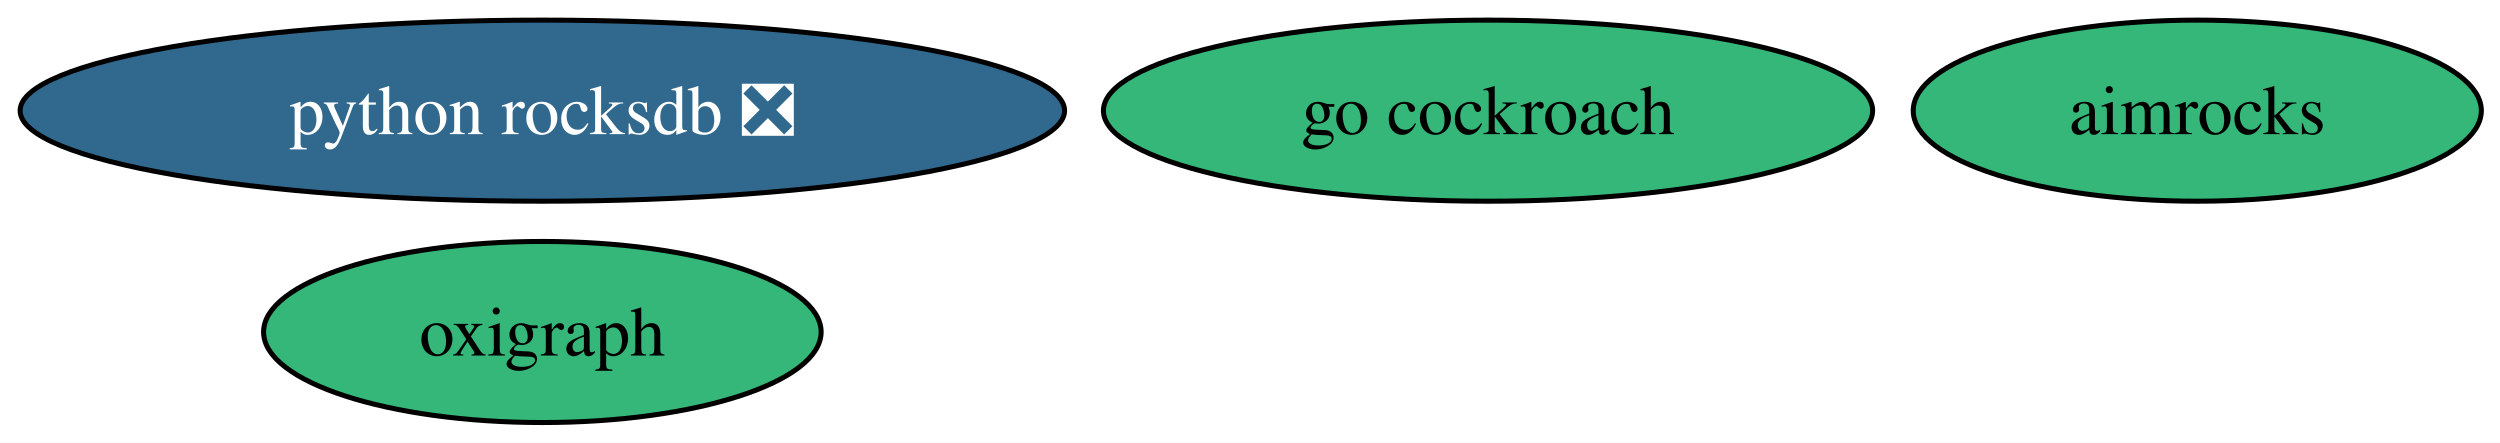
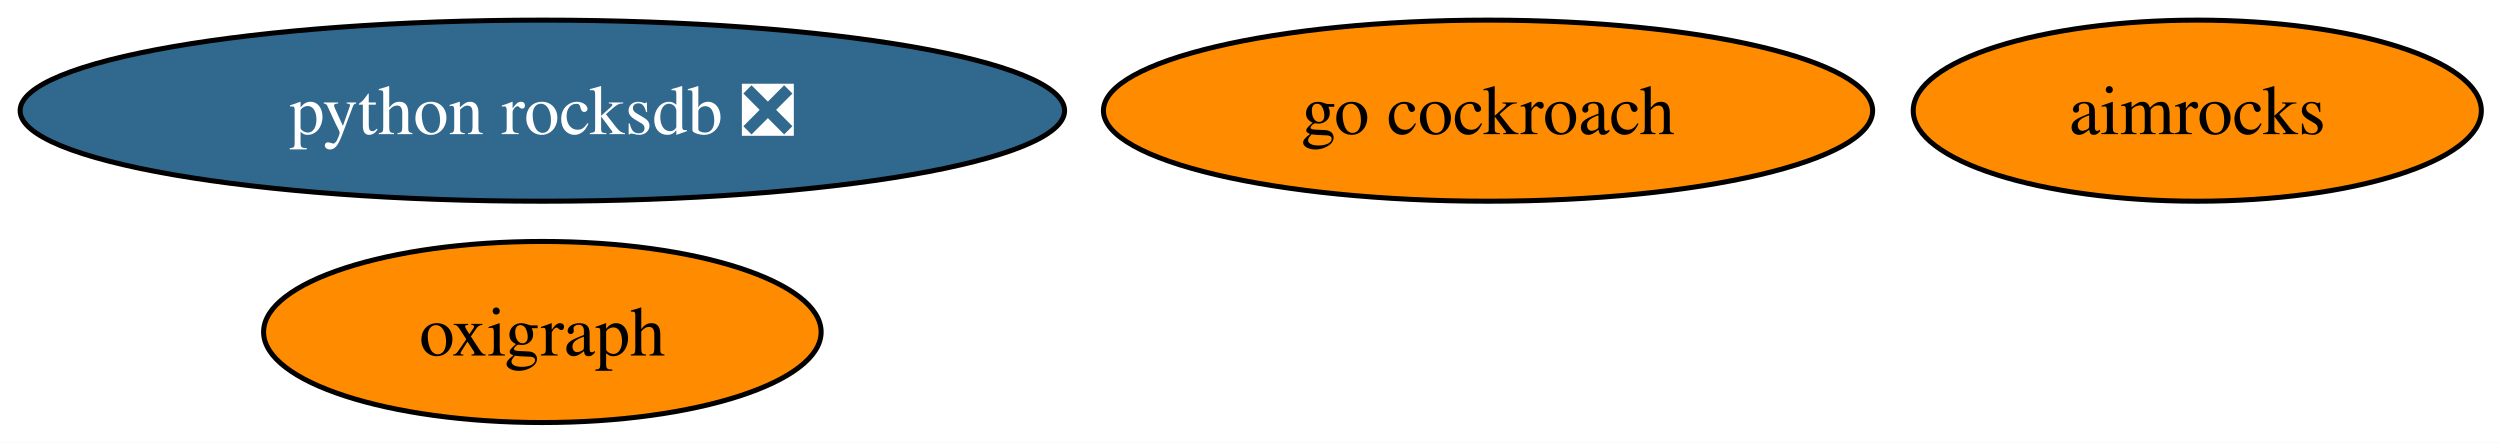
<svg xmlns="http://www.w3.org/2000/svg" xmlns:xlink="http://www.w3.org/1999/xlink" width="497pt" height="88pt" viewBox="0.00 0.00 497.00 88.00">
  <g id="graph0" class="graph" transform="scale(1 1) rotate(0) translate(4 84)">
    <polygon fill="white" stroke="none" points="-4,4 -4,-84 493.29,-84 493.29,4 -4,4" />
    <g id="node1" class="node">
      <g id="a_node1">
        <a xlink:href="https://github.com/conda-forge/go-cockroach-feedstock" xlink:title="go cockroach">
-           <ellipse fill="#35b779" stroke="black" cx="291.82" cy="-62" rx="76.46" ry="18" />
+           <ellipse fill="#ff8c00" stroke="black" cx="291.82" cy="-62" rx="76.46" ry="18" />
          <text xml:space="preserve" text-anchor="middle" x="291.82" y="-57.33" font-family="Times,serif" font-size="14.00">go cockroach</text>
        </a>
      </g>
    </g>
    <g id="node2" class="node">
      <g id="a_node2">
        <a xlink:href="https://github.com/conda-forge/python-rocksdb-feedstock/pull/34" xlink:title="python rocksdb ❎">
          <ellipse fill="#31688e" stroke="black" cx="103.82" cy="-62" rx="103.82" ry="18" />
          <text xml:space="preserve" text-anchor="middle" x="103.82" y="-57.33" font-family="Times,serif" font-size="14.00" fill="white">python rocksdb ❎</text>
        </a>
      </g>
    </g>
    <g id="node3" class="node">
      <g id="a_node3">
        <a xlink:href="https://github.com/conda-forge/oxigraph-feedstock" xlink:title="oxigraph">
-           <ellipse fill="#35b779" stroke="black" cx="103.82" cy="-18" rx="55.42" ry="18" />
+           <ellipse fill="#ff8c00" stroke="black" cx="103.82" cy="-18" rx="55.42" ry="18" />
          <text xml:space="preserve" text-anchor="middle" x="103.82" y="-13.32" font-family="Times,serif" font-size="14.00">oxigraph</text>
        </a>
      </g>
    </g>
    <g id="node4" class="node">
      <g id="a_node4">
        <a xlink:href="https://github.com/conda-forge/aimrocks-feedstock" xlink:title="aimrocks">
-           <ellipse fill="#35b779" stroke="black" cx="432.82" cy="-62" rx="56.47" ry="18" />
+           <ellipse fill="#ff8c00" stroke="black" cx="432.82" cy="-62" rx="56.47" ry="18" />
          <text xml:space="preserve" text-anchor="middle" x="432.82" y="-57.33" font-family="Times,serif" font-size="14.00">aimrocks</text>
        </a>
      </g>
    </g>
  </g>
</svg>
